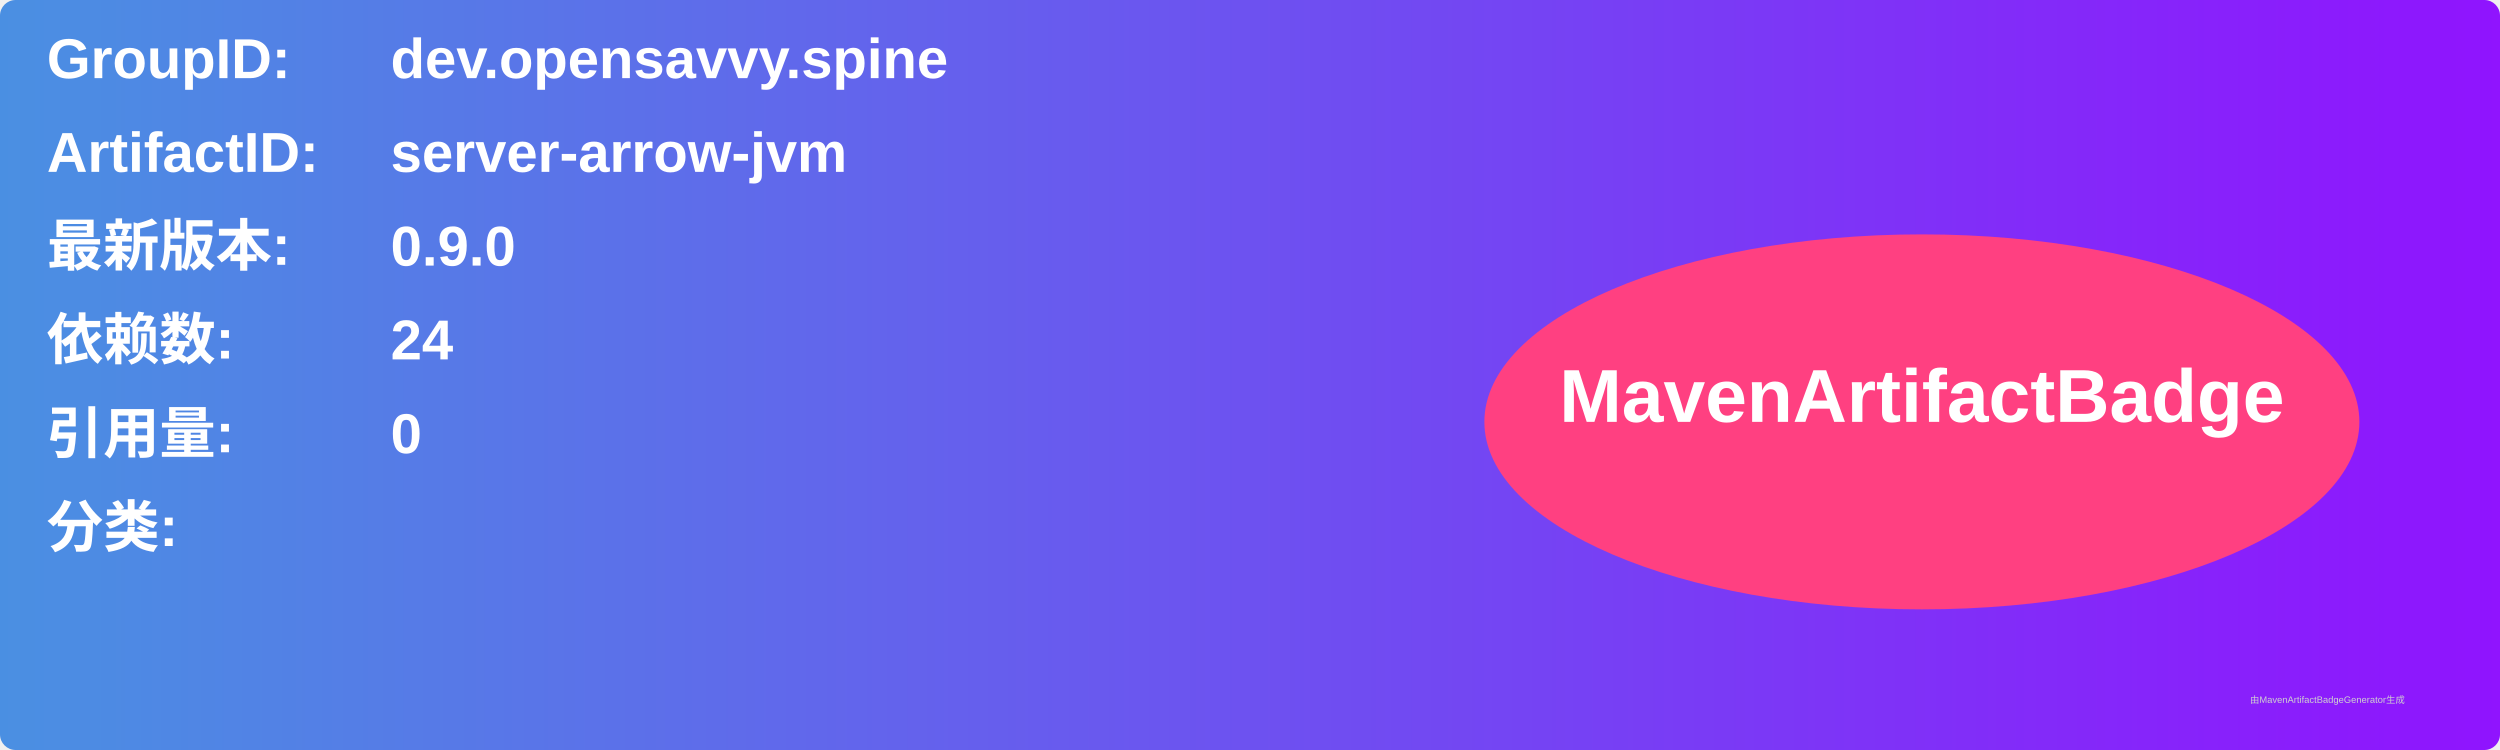
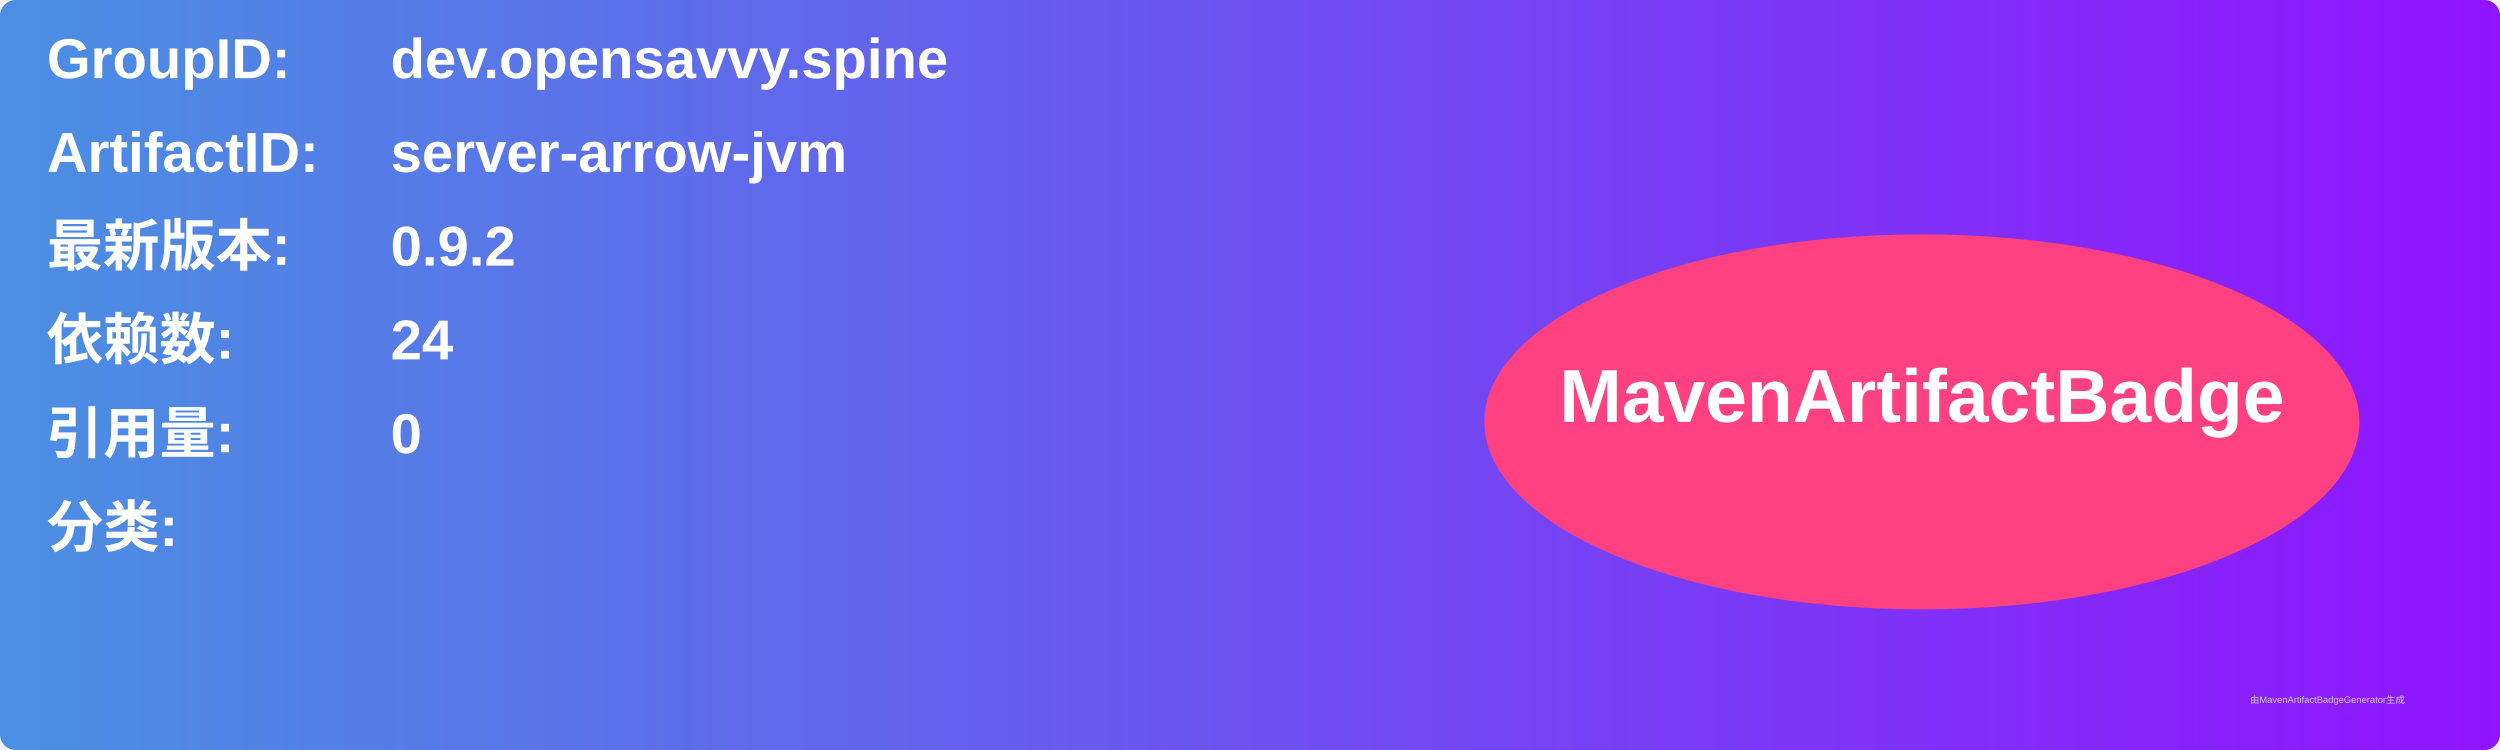
<svg xmlns="http://www.w3.org/2000/svg" width="800" height="240" viewBox="0 0 800 240">
  <linearGradient id="grad" x1="0%" y1="0%" x2="100%" y2="0%">
    <stop offset="0%" stop-color="#4a90e2" />
    <stop offset="100%" stop-color="#9013fe" />
  </linearGradient>
  <rect width="100%" height="100%" rx="5" ry="5" fill="url(#grad)" />
  <g transform="translate(15, 15)">
    <text x="0" y="10" font-family="Arial" font-size="18" fill="white" font-weight="bold" width="260">GroupID:</text>
    <text x="110" y="10" font-family="Arial" font-size="18" fill="white" font-weight="bold" width="460">dev.opensavvy.spine</text>
    <text x="0" y="40" font-family="Arial" font-size="18" fill="white" font-weight="bold" width="260">ArtifactID:</text>
    <text x="110" y="40" font-family="Arial" font-size="18" fill="white" font-weight="bold" width="460">server-arrow-jvm</text>
    <text x="0" y="70" font-family="Arial" font-size="18" fill="white" font-weight="bold">最新版本:</text>
    <text x="110" y="70" font-family="Arial" font-size="18" fill="white" font-weight="bold">
-       <tspan font-weight="bold">0.9.0</tspan>
+       <tspan font-weight="bold">0.9.2</tspan>
    </text>
    <text x="0" y="100" font-family="Arial" font-size="18" fill="white" font-weight="bold">依赖数: </text>
    <text x="110" y="100" font-family="Arial" font-size="18" fill="white">
      <tspan font-weight="bold">24</tspan>
    </text>
    <text x="0" y="130" font-family="Arial" font-size="18" fill="white" font-weight="bold">引用量: </text>
    <text x="110" y="130" font-family="Arial" font-size="18" fill="white">
      <tspan font-weight="bold">0</tspan>
    </text>
    <text x="0" y="160" font-family="Arial" font-size="18" fill="white" font-weight="bold">分类:</text>
    <text x="10" y="190" font-family="Arial" font-size="10" fill="white">
      <tspan font-weight="bold" />
    </text>
    <ellipse cx="600" cy="120" rx="140" ry="60" fill="#ff4081" />
    <text x="600" y="120" text-anchor="middle" font-family="Arial" font-size="24" fill="white" font-weight="bold">MavenArtifactBadge</text>
  </g>
  <text x="720" y="225" font-family="Arial" font-size="3" fill="#d0d0d0">由MavenArtifactBadgeGenerator生成</text>
</svg>
